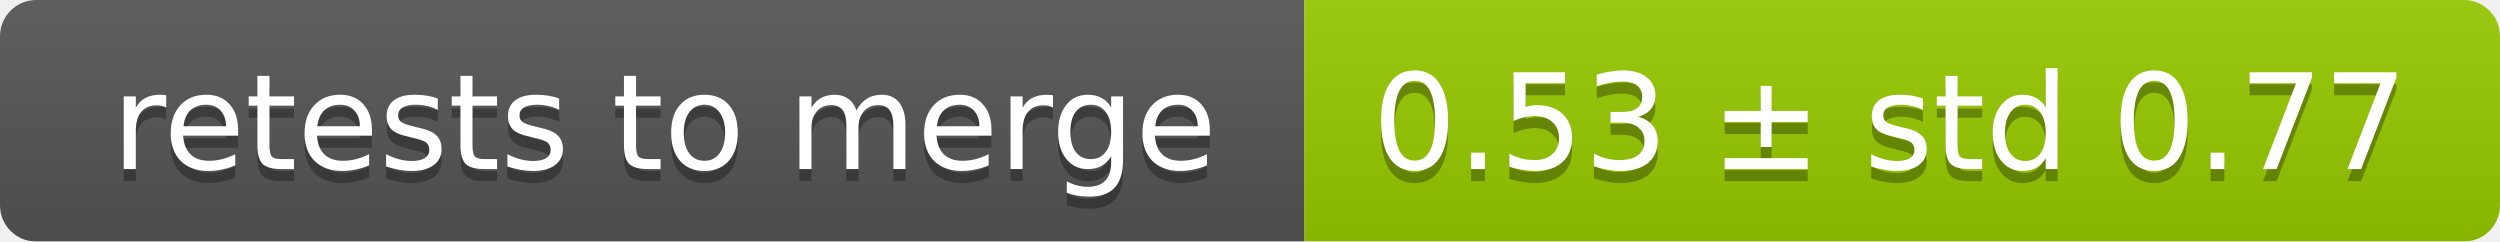
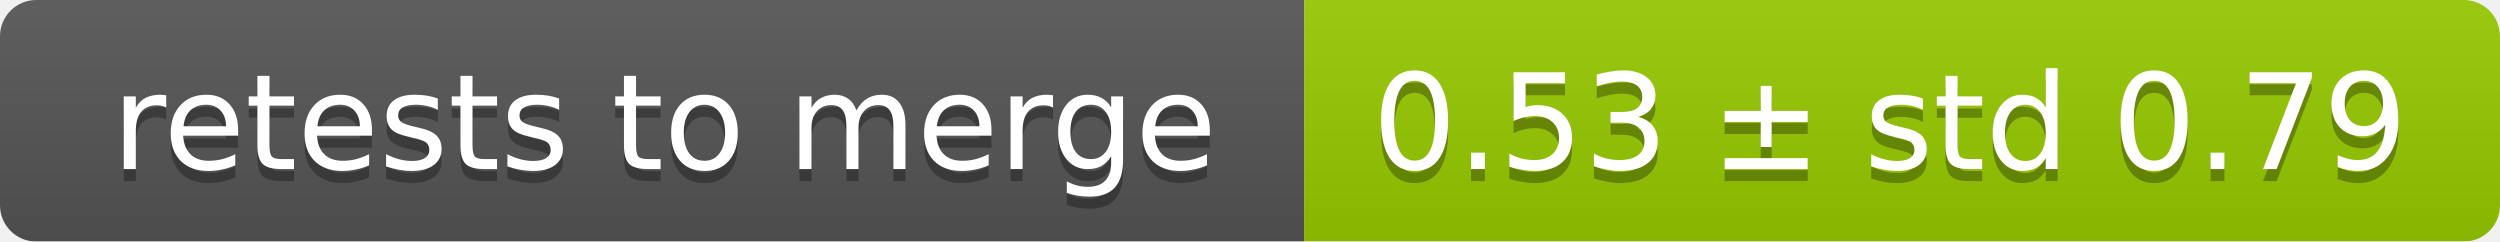
<svg xmlns="http://www.w3.org/2000/svg" width="207" height="20">
  <linearGradient id="smooth" x2="0" y2="100%">
    <stop offset="0" stop-color="#bbb" stop-opacity=".1" />
    <stop offset="1" stop-opacity=".1" />
  </linearGradient>
  <mask id="round">
    <rect width="207" height="20" rx="3" fill="#fff" />
  </mask>
  <g mask="url(#round)">
    <rect width="108" height="20" fill="#555" />
    <rect x="108" width="99" height="20" fill="#97ca00" />
    <rect width="207" height="20" fill="url(#smooth)" />
  </g>
  <g fill="#fff" text-anchor="middle" font-family="DejaVu Sans,Verdana,Geneva,sans-serif" font-size="11">
    <text x="55" y="15" fill="#010101" fill-opacity=".3">retests to merge</text>
    <text x="55" y="14">retests to merge</text>
-     <text x="156.5" y="15" fill="#010101" fill-opacity=".3">0.53 ± std 0.77</text>
-     <text x="156.5" y="14">0.53 ± std 0.77</text>
+     <text x="156.5" y="15" fill="#010101" fill-opacity=".3">0.53 ± std 0.79</text>
+     <text x="156.5" y="14">0.53 ± std 0.79</text>
  </g>
</svg>
